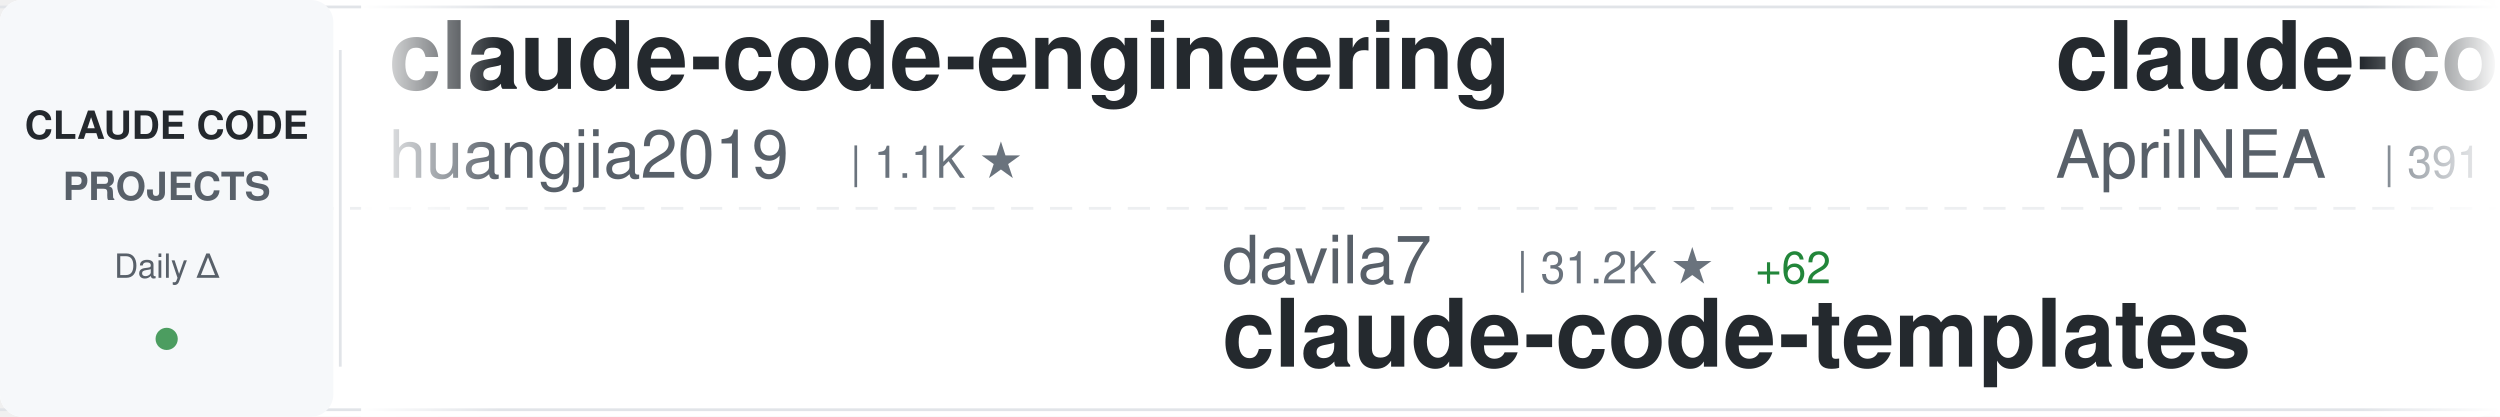
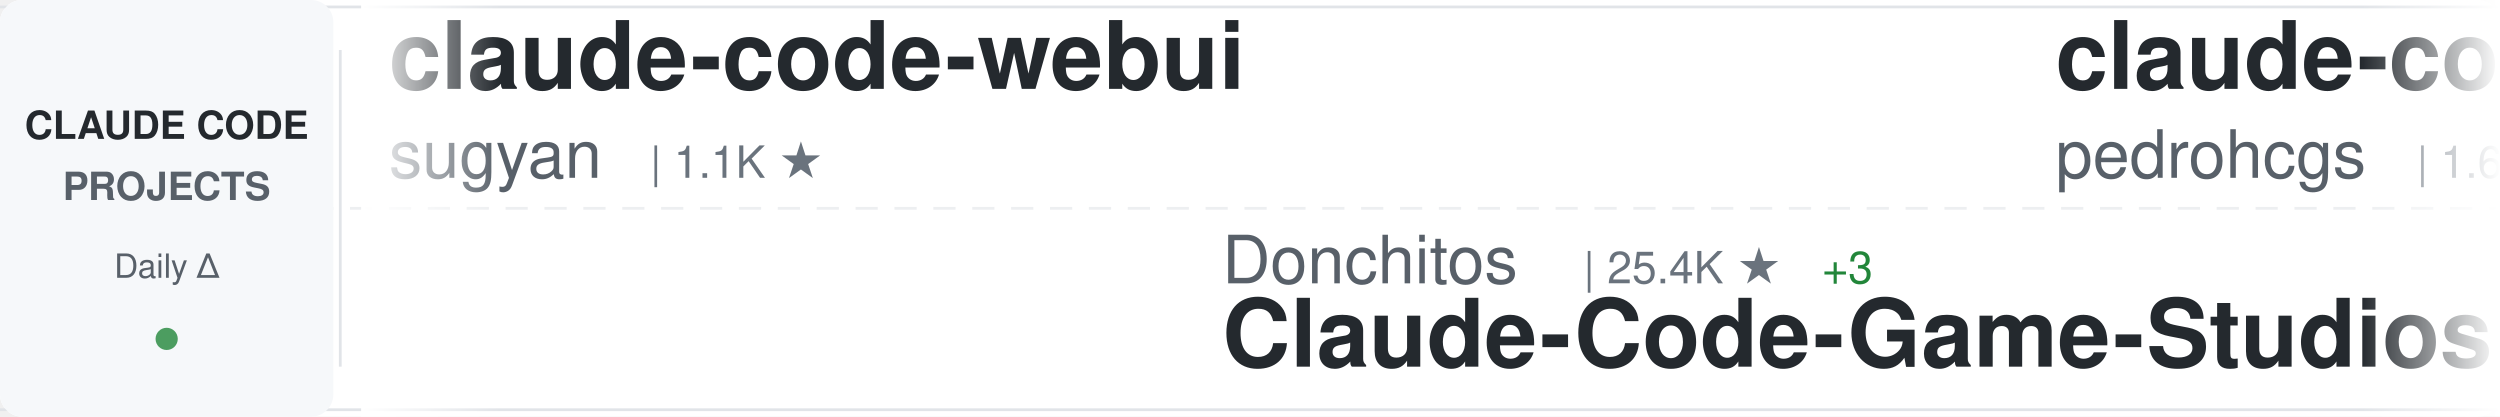
<svg xmlns="http://www.w3.org/2000/svg" width="900" height="150">
  <defs>
    <linearGradient id="awesomeLeftFade" x1="0%" y1="0%" x2="100%" y2="0%">
      <stop offset="0%" style="stop-color:#ffffff;stop-opacity:1" />
      <stop offset="100%" style="stop-color:#ffffff;stop-opacity:0" />
    </linearGradient>
    <linearGradient id="awesomeRightFade" x1="0%" y1="0%" x2="100%" y2="0%">
      <stop offset="0%" style="stop-color:#ffffff;stop-opacity:0" />
      <stop offset="100%" style="stop-color:#ffffff;stop-opacity:1" />
    </linearGradient>
  </defs>
  <rect width="900" height="150" fill="#ffffff" rx="8" />
  <rect x="0" y="2" width="900" height="1" fill="#e1e4e8" />
  <rect x="0" y="147" width="900" height="1" fill="#e1e4e8" />
  <line x1="0" y1="75" x2="900" y2="75" stroke="#e1e4e8" stroke-width="1" stroke-dasharray="8 6" opacity="0.6" />
  <rect x="0" y="0" width="120" height="150" fill="#f6f8fa" rx="8" />
  <text x="60" y="50" font-family="-apple-system, BlinkMacSystemFont, 'Segoe UI', Helvetica, Arial, sans-serif" font-size="14" font-weight="600" fill="#24292e" text-anchor="middle">CLAUDE CODE</text>
  <text x="60" y="72" font-family="-apple-system, BlinkMacSystemFont, 'Segoe UI', Helvetica, Arial, sans-serif" font-size="14" font-weight="600" fill="#586069" text-anchor="middle">PROJECTS</text>
  <text x="60" y="100" font-family="-apple-system, BlinkMacSystemFont, 'Segoe UI', Helvetica, Arial, sans-serif" font-size="12" font-weight="500" fill="#586069" text-anchor="middle">Daily Δ</text>
  <circle cx="60" cy="122" r="4" fill="#22863a" opacity="0.8" />
  <rect x="122" y="18" width="1" height="114" fill="#e1e4e8" />
  <clipPath id="awesomeTickerClip">
    <rect x="130" y="0" width="770" height="150" />
  </clipPath>
  <g clip-path="url(#awesomeTickerClip)">
    <g id="awesomeTickerItems">
      <animateTransform attributeName="transform" attributeType="XML" type="translate" from="0 0" to="-3000 0" dur="54s" repeatCount="indefinite" />
      <g transform="translate(0, 0)">
-         <text x="140" y="32" font-family="-apple-system, BlinkMacSystemFont, 'Segoe UI', Helvetica, Arial, sans-serif" font-size="34" font-weight="600" fill="#24292e">claude-code-engineering</text>
-         <text x="140" y="64" font-family="-apple-system, BlinkMacSystemFont, 'Segoe UI', Helvetica, Arial, sans-serif" font-size="24" font-weight="400" fill="#586069">huangjia2019</text>
-         <text x="306" y="64" font-family="-apple-system, BlinkMacSystemFont, 'Segoe UI', Helvetica, Arial, sans-serif" font-size="16" font-weight="500" fill="#6a737d">| 1.1K ★</text>
+         <text x="140" y="32" font-family="-apple-system, BlinkMacSystemFont, 'Segoe UI', Helvetica, Arial, sans-serif" font-size="34" font-weight="600" fill="#24292e">claude-code-webui</text>
+         <text x="140" y="64" font-family="-apple-system, BlinkMacSystemFont, 'Segoe UI', Helvetica, Arial, sans-serif" font-size="24" font-weight="400" fill="#586069">sugyan</text>
+         <text x="234" y="64" font-family="-apple-system, BlinkMacSystemFont, 'Segoe UI', Helvetica, Arial, sans-serif" font-size="16" font-weight="500" fill="#6a737d">| 1.1K ★</text>
      </g>
      <g transform="translate(300, 0)">
-         <text x="140" y="102" font-family="-apple-system, BlinkMacSystemFont, 'Segoe UI', Helvetica, Arial, sans-serif" font-size="24" font-weight="400" fill="#586069">davila7</text>
-         <text x="246" y="102" font-family="-apple-system, BlinkMacSystemFont, 'Segoe UI', Helvetica, Arial, sans-serif" font-size="16" font-weight="500" fill="#6a737d">| 31.2K ★</text>
-         <text x="332" y="102" font-family="-apple-system, BlinkMacSystemFont, 'Segoe UI', Helvetica, Arial, sans-serif" font-size="16" font-weight="500" fill="#22863a"> +62</text>
-         <text x="140" y="132" font-family="-apple-system, BlinkMacSystemFont, 'Segoe UI', Helvetica, Arial, sans-serif" font-size="34" font-weight="600" fill="#24292e">claude-code-templates</text>
+         <text x="140" y="102" font-family="-apple-system, BlinkMacSystemFont, 'Segoe UI', Helvetica, Arial, sans-serif" font-size="24" font-weight="400" fill="#586069">Donchitos</text>
+         <text x="270" y="102" font-family="-apple-system, BlinkMacSystemFont, 'Segoe UI', Helvetica, Arial, sans-serif" font-size="16" font-weight="500" fill="#6a737d">| 25.4K ★</text>
+         <text x="356" y="102" font-family="-apple-system, BlinkMacSystemFont, 'Segoe UI', Helvetica, Arial, sans-serif" font-size="16" font-weight="500" fill="#22863a"> +3</text>
+         <text x="140" y="132" font-family="-apple-system, BlinkMacSystemFont, 'Segoe UI', Helvetica, Arial, sans-serif" font-size="34" font-weight="600" fill="#24292e">Claude-Code-Game-Studios</text>
      </g>
      <g transform="translate(600, 0)">
-         <text x="140" y="32" font-family="-apple-system, BlinkMacSystemFont, 'Segoe UI', Helvetica, Arial, sans-serif" font-size="34" font-weight="600" fill="#24292e">claude-code-source</text>
-         <text x="140" y="64" font-family="-apple-system, BlinkMacSystemFont, 'Segoe UI', Helvetica, Arial, sans-serif" font-size="24" font-weight="400" fill="#586069">AprilNEA</text>
-         <text x="258" y="64" font-family="-apple-system, BlinkMacSystemFont, 'Segoe UI', Helvetica, Arial, sans-serif" font-size="16" font-weight="500" fill="#6a737d">| 391 ★</text>
+         <text x="140" y="32" font-family="-apple-system, BlinkMacSystemFont, 'Segoe UI', Helvetica, Arial, sans-serif" font-size="34" font-weight="600" fill="#24292e">claude-code-my-workflow</text>
+         <text x="140" y="64" font-family="-apple-system, BlinkMacSystemFont, 'Segoe UI', Helvetica, Arial, sans-serif" font-size="24" font-weight="400" fill="#586069">pedrohcgs</text>
+         <text x="270" y="64" font-family="-apple-system, BlinkMacSystemFont, 'Segoe UI', Helvetica, Arial, sans-serif" font-size="16" font-weight="500" fill="#6a737d">| 1.6K ★</text>
      </g>
      <g transform="translate(900, 0)">
-         <text x="140" y="102" font-family="-apple-system, BlinkMacSystemFont, 'Segoe UI', Helvetica, Arial, sans-serif" font-size="24" font-weight="400" fill="#586069">hangsman</text>
-         <text x="258" y="102" font-family="-apple-system, BlinkMacSystemFont, 'Segoe UI', Helvetica, Arial, sans-serif" font-size="16" font-weight="500" fill="#6a737d">| 795 ★</text>
-         <text x="140" y="132" font-family="-apple-system, BlinkMacSystemFont, 'Segoe UI', Helvetica, Arial, sans-serif" font-size="34" font-weight="600" fill="#24292e">claude-code-source</text>
+         <text x="140" y="102" font-family="-apple-system, BlinkMacSystemFont, 'Segoe UI', Helvetica, Arial, sans-serif" font-size="24" font-weight="400" fill="#586069">guanshan</text>
+         <text x="258" y="102" font-family="-apple-system, BlinkMacSystemFont, 'Segoe UI', Helvetica, Arial, sans-serif" font-size="16" font-weight="500" fill="#6a737d">| 61 ★</text>
+         <text x="140" y="132" font-family="-apple-system, BlinkMacSystemFont, 'Segoe UI', Helvetica, Arial, sans-serif" font-size="34" font-weight="600" fill="#24292e">ClaudeCode</text>
      </g>
      <g transform="translate(1200, 0)">
-         <text x="140" y="32" font-family="-apple-system, BlinkMacSystemFont, 'Segoe UI', Helvetica, Arial, sans-serif" font-size="34" font-weight="600" fill="#24292e">Claude-Code-Game-Studios</text>
-         <text x="140" y="64" font-family="-apple-system, BlinkMacSystemFont, 'Segoe UI', Helvetica, Arial, sans-serif" font-size="24" font-weight="400" fill="#586069">Donchitos</text>
-         <text x="270" y="64" font-family="-apple-system, BlinkMacSystemFont, 'Segoe UI', Helvetica, Arial, sans-serif" font-size="16" font-weight="500" fill="#6a737d">| 25.4K ★</text>
-         <text x="356" y="64" font-family="-apple-system, BlinkMacSystemFont, 'Segoe UI', Helvetica, Arial, sans-serif" font-size="16" font-weight="500" fill="#22863a"> +1</text>
+         <text x="140" y="32" font-family="-apple-system, BlinkMacSystemFont, 'Segoe UI', Helvetica, Arial, sans-serif" font-size="34" font-weight="600" fill="#24292e">oh-my-claudecode</text>
+         <text x="140" y="64" font-family="-apple-system, BlinkMacSystemFont, 'Segoe UI', Helvetica, Arial, sans-serif" font-size="24" font-weight="400" fill="#586069">Yeachan-Heo</text>
+         <text x="294" y="64" font-family="-apple-system, BlinkMacSystemFont, 'Segoe UI', Helvetica, Arial, sans-serif" font-size="16" font-weight="500" fill="#6a737d">| 39.3K ★</text>
+         <text x="380" y="64" font-family="-apple-system, BlinkMacSystemFont, 'Segoe UI', Helvetica, Arial, sans-serif" font-size="16" font-weight="500" fill="#cb2431"> -1</text>
      </g>
      <g transform="translate(1500, 0)">
-         <text x="140" y="102" font-family="-apple-system, BlinkMacSystemFont, 'Segoe UI', Helvetica, Arial, sans-serif" font-size="24" font-weight="400" fill="#586069">ghuntley</text>
-         <text x="258" y="102" font-family="-apple-system, BlinkMacSystemFont, 'Segoe UI', Helvetica, Arial, sans-serif" font-size="16" font-weight="500" fill="#6a737d">| 992 ★</text>
-         <text x="140" y="132" font-family="-apple-system, BlinkMacSystemFont, 'Segoe UI', Helvetica, Arial, sans-serif" font-size="34" font-weight="600" fill="#24292e">claude-code-source-code-...</text>
+         <text x="140" y="102" font-family="-apple-system, BlinkMacSystemFont, 'Segoe UI', Helvetica, Arial, sans-serif" font-size="24" font-weight="400" fill="#586069">VILA-Lab</text>
+         <text x="258" y="102" font-family="-apple-system, BlinkMacSystemFont, 'Segoe UI', Helvetica, Arial, sans-serif" font-size="16" font-weight="500" fill="#6a737d">| 2.1K ★</text>
+         <text x="140" y="132" font-family="-apple-system, BlinkMacSystemFont, 'Segoe UI', Helvetica, Arial, sans-serif" font-size="34" font-weight="600" fill="#24292e">Dive-into-Claude-Code</text>
      </g>
      <g transform="translate(1800, 0)">
-         <text x="140" y="32" font-family="-apple-system, BlinkMacSystemFont, 'Segoe UI', Helvetica, Arial, sans-serif" font-size="34" font-weight="600" fill="#24292e">awesome-claude-code-tool...</text>
-         <text x="140" y="64" font-family="-apple-system, BlinkMacSystemFont, 'Segoe UI', Helvetica, Arial, sans-serif" font-size="24" font-weight="400" fill="#586069">rohitg00</text>
-         <text x="258" y="64" font-family="-apple-system, BlinkMacSystemFont, 'Segoe UI', Helvetica, Arial, sans-serif" font-size="16" font-weight="500" fill="#6a737d">| 2.6K ★</text>
-         <text x="335" y="64" font-family="-apple-system, BlinkMacSystemFont, 'Segoe UI', Helvetica, Arial, sans-serif" font-size="16" font-weight="500" fill="#22863a"> +1</text>
+         <text x="140" y="32" font-family="-apple-system, BlinkMacSystemFont, 'Segoe UI', Helvetica, Arial, sans-serif" font-size="34" font-weight="600" fill="#24292e">Claude-Code</text>
+         <text x="140" y="64" font-family="-apple-system, BlinkMacSystemFont, 'Segoe UI', Helvetica, Arial, sans-serif" font-size="24" font-weight="400" fill="#586069">OrcaWhisper</text>
+         <text x="294" y="64" font-family="-apple-system, BlinkMacSystemFont, 'Segoe UI', Helvetica, Arial, sans-serif" font-size="16" font-weight="500" fill="#6a737d">| 100 ★</text>
      </g>
      <g transform="translate(2100, 0)">
-         <text x="140" y="102" font-family="-apple-system, BlinkMacSystemFont, 'Segoe UI', Helvetica, Arial, sans-serif" font-size="24" font-weight="400" fill="#586069">affaan-m</text>
-         <text x="258" y="102" font-family="-apple-system, BlinkMacSystemFont, 'Segoe UI', Helvetica, Arial, sans-serif" font-size="16" font-weight="500" fill="#6a737d">| 265.5K ★</text>
-         <text x="353" y="102" font-family="-apple-system, BlinkMacSystemFont, 'Segoe UI', Helvetica, Arial, sans-serif" font-size="16" font-weight="500" fill="#22863a"> +80</text>
-         <text x="140" y="132" font-family="-apple-system, BlinkMacSystemFont, 'Segoe UI', Helvetica, Arial, sans-serif" font-size="34" font-weight="600" fill="#24292e">ECC</text>
+         <text x="140" y="102" font-family="-apple-system, BlinkMacSystemFont, 'Segoe UI', Helvetica, Arial, sans-serif" font-size="24" font-weight="400" fill="#586069">disler</text>
+         <text x="234" y="102" font-family="-apple-system, BlinkMacSystemFont, 'Segoe UI', Helvetica, Arial, sans-serif" font-size="16" font-weight="500" fill="#6a737d">| 1.7K ★</text>
+         <text x="140" y="132" font-family="-apple-system, BlinkMacSystemFont, 'Segoe UI', Helvetica, Arial, sans-serif" font-size="34" font-weight="600" fill="#24292e">pi-vs-claude-code</text>
      </g>
      <g transform="translate(2400, 0)">
-         <text x="140" y="32" font-family="-apple-system, BlinkMacSystemFont, 'Segoe UI', Helvetica, Arial, sans-serif" font-size="34" font-weight="600" fill="#24292e">claude-code-reverse</text>
-         <text x="140" y="64" font-family="-apple-system, BlinkMacSystemFont, 'Segoe UI', Helvetica, Arial, sans-serif" font-size="24" font-weight="400" fill="#586069">Yuyz0112</text>
-         <text x="258" y="64" font-family="-apple-system, BlinkMacSystemFont, 'Segoe UI', Helvetica, Arial, sans-serif" font-size="16" font-weight="500" fill="#6a737d">| 2.4K ★</text>
+         <text x="140" y="32" font-family="-apple-system, BlinkMacSystemFont, 'Segoe UI', Helvetica, Arial, sans-serif" font-size="34" font-weight="600" fill="#24292e">system_prompts_leaks</text>
+         <text x="140" y="64" font-family="-apple-system, BlinkMacSystemFont, 'Segoe UI', Helvetica, Arial, sans-serif" font-size="24" font-weight="400" fill="#586069">asgeirtj</text>
+         <text x="258" y="64" font-family="-apple-system, BlinkMacSystemFont, 'Segoe UI', Helvetica, Arial, sans-serif" font-size="16" font-weight="500" fill="#6a737d">| 68.1K ★</text>
+         <text x="344" y="64" font-family="-apple-system, BlinkMacSystemFont, 'Segoe UI', Helvetica, Arial, sans-serif" font-size="16" font-weight="500" fill="#22863a"> +4</text>
      </g>
      <g transform="translate(2700, 0)">
-         <text x="140" y="102" font-family="-apple-system, BlinkMacSystemFont, 'Segoe UI', Helvetica, Arial, sans-serif" font-size="24" font-weight="400" fill="#586069">ChinaSiro</text>
-         <text x="270" y="102" font-family="-apple-system, BlinkMacSystemFont, 'Segoe UI', Helvetica, Arial, sans-serif" font-size="16" font-weight="500" fill="#6a737d">| 9.7K ★</text>
-         <text x="140" y="132" font-family="-apple-system, BlinkMacSystemFont, 'Segoe UI', Helvetica, Arial, sans-serif" font-size="34" font-weight="600" fill="#24292e">claude-code-sourcemap</text>
+         <text x="140" y="102" font-family="-apple-system, BlinkMacSystemFont, 'Segoe UI', Helvetica, Arial, sans-serif" font-size="24" font-weight="400" fill="#586069">repowise-dev</text>
+         <text x="306" y="102" font-family="-apple-system, BlinkMacSystemFont, 'Segoe UI', Helvetica, Arial, sans-serif" font-size="16" font-weight="500" fill="#6a737d">| 1.2K ★</text>
+         <text x="383" y="102" font-family="-apple-system, BlinkMacSystemFont, 'Segoe UI', Helvetica, Arial, sans-serif" font-size="16" font-weight="500" fill="#cb2431"> -1</text>
+         <text x="140" y="132" font-family="-apple-system, BlinkMacSystemFont, 'Segoe UI', Helvetica, Arial, sans-serif" font-size="34" font-weight="600" fill="#24292e">claude-code-prompts</text>
      </g>
      <g transform="translate(3000, 0)">
-         <text x="140" y="32" font-family="-apple-system, BlinkMacSystemFont, 'Segoe UI', Helvetica, Arial, sans-serif" font-size="34" font-weight="600" fill="#24292e">claude-code-engineering</text>
-         <text x="140" y="64" font-family="-apple-system, BlinkMacSystemFont, 'Segoe UI', Helvetica, Arial, sans-serif" font-size="24" font-weight="400" fill="#586069">huangjia2019</text>
-         <text x="306" y="64" font-family="-apple-system, BlinkMacSystemFont, 'Segoe UI', Helvetica, Arial, sans-serif" font-size="16" font-weight="500" fill="#6a737d">| 1.1K ★</text>
+         <text x="140" y="32" font-family="-apple-system, BlinkMacSystemFont, 'Segoe UI', Helvetica, Arial, sans-serif" font-size="34" font-weight="600" fill="#24292e">claude-code-webui</text>
+         <text x="140" y="64" font-family="-apple-system, BlinkMacSystemFont, 'Segoe UI', Helvetica, Arial, sans-serif" font-size="24" font-weight="400" fill="#586069">sugyan</text>
+         <text x="234" y="64" font-family="-apple-system, BlinkMacSystemFont, 'Segoe UI', Helvetica, Arial, sans-serif" font-size="16" font-weight="500" fill="#6a737d">| 1.1K ★</text>
      </g>
      <g transform="translate(3300, 0)">
-         <text x="140" y="102" font-family="-apple-system, BlinkMacSystemFont, 'Segoe UI', Helvetica, Arial, sans-serif" font-size="24" font-weight="400" fill="#586069">davila7</text>
-         <text x="246" y="102" font-family="-apple-system, BlinkMacSystemFont, 'Segoe UI', Helvetica, Arial, sans-serif" font-size="16" font-weight="500" fill="#6a737d">| 31.2K ★</text>
-         <text x="332" y="102" font-family="-apple-system, BlinkMacSystemFont, 'Segoe UI', Helvetica, Arial, sans-serif" font-size="16" font-weight="500" fill="#22863a"> +62</text>
-         <text x="140" y="132" font-family="-apple-system, BlinkMacSystemFont, 'Segoe UI', Helvetica, Arial, sans-serif" font-size="34" font-weight="600" fill="#24292e">claude-code-templates</text>
+         <text x="140" y="102" font-family="-apple-system, BlinkMacSystemFont, 'Segoe UI', Helvetica, Arial, sans-serif" font-size="24" font-weight="400" fill="#586069">Donchitos</text>
+         <text x="270" y="102" font-family="-apple-system, BlinkMacSystemFont, 'Segoe UI', Helvetica, Arial, sans-serif" font-size="16" font-weight="500" fill="#6a737d">| 25.4K ★</text>
+         <text x="356" y="102" font-family="-apple-system, BlinkMacSystemFont, 'Segoe UI', Helvetica, Arial, sans-serif" font-size="16" font-weight="500" fill="#22863a"> +3</text>
+         <text x="140" y="132" font-family="-apple-system, BlinkMacSystemFont, 'Segoe UI', Helvetica, Arial, sans-serif" font-size="34" font-weight="600" fill="#24292e">Claude-Code-Game-Studios</text>
      </g>
      <g transform="translate(3600, 0)">
-         <text x="140" y="32" font-family="-apple-system, BlinkMacSystemFont, 'Segoe UI', Helvetica, Arial, sans-serif" font-size="34" font-weight="600" fill="#24292e">claude-code-source</text>
-         <text x="140" y="64" font-family="-apple-system, BlinkMacSystemFont, 'Segoe UI', Helvetica, Arial, sans-serif" font-size="24" font-weight="400" fill="#586069">AprilNEA</text>
-         <text x="258" y="64" font-family="-apple-system, BlinkMacSystemFont, 'Segoe UI', Helvetica, Arial, sans-serif" font-size="16" font-weight="500" fill="#6a737d">| 391 ★</text>
+         <text x="140" y="32" font-family="-apple-system, BlinkMacSystemFont, 'Segoe UI', Helvetica, Arial, sans-serif" font-size="34" font-weight="600" fill="#24292e">claude-code-my-workflow</text>
+         <text x="140" y="64" font-family="-apple-system, BlinkMacSystemFont, 'Segoe UI', Helvetica, Arial, sans-serif" font-size="24" font-weight="400" fill="#586069">pedrohcgs</text>
+         <text x="270" y="64" font-family="-apple-system, BlinkMacSystemFont, 'Segoe UI', Helvetica, Arial, sans-serif" font-size="16" font-weight="500" fill="#6a737d">| 1.6K ★</text>
      </g>
      <g transform="translate(3900, 0)">
-         <text x="140" y="102" font-family="-apple-system, BlinkMacSystemFont, 'Segoe UI', Helvetica, Arial, sans-serif" font-size="24" font-weight="400" fill="#586069">hangsman</text>
-         <text x="258" y="102" font-family="-apple-system, BlinkMacSystemFont, 'Segoe UI', Helvetica, Arial, sans-serif" font-size="16" font-weight="500" fill="#6a737d">| 795 ★</text>
-         <text x="140" y="132" font-family="-apple-system, BlinkMacSystemFont, 'Segoe UI', Helvetica, Arial, sans-serif" font-size="34" font-weight="600" fill="#24292e">claude-code-source</text>
+         <text x="140" y="102" font-family="-apple-system, BlinkMacSystemFont, 'Segoe UI', Helvetica, Arial, sans-serif" font-size="24" font-weight="400" fill="#586069">guanshan</text>
+         <text x="258" y="102" font-family="-apple-system, BlinkMacSystemFont, 'Segoe UI', Helvetica, Arial, sans-serif" font-size="16" font-weight="500" fill="#6a737d">| 61 ★</text>
+         <text x="140" y="132" font-family="-apple-system, BlinkMacSystemFont, 'Segoe UI', Helvetica, Arial, sans-serif" font-size="34" font-weight="600" fill="#24292e">ClaudeCode</text>
      </g>
    </g>
  </g>
  <rect x="130" y="0" width="50" height="150" fill="url(#awesomeLeftFade)" />
  <rect x="850" y="0" width="50" height="150" fill="url(#awesomeRightFade)" />
</svg>
